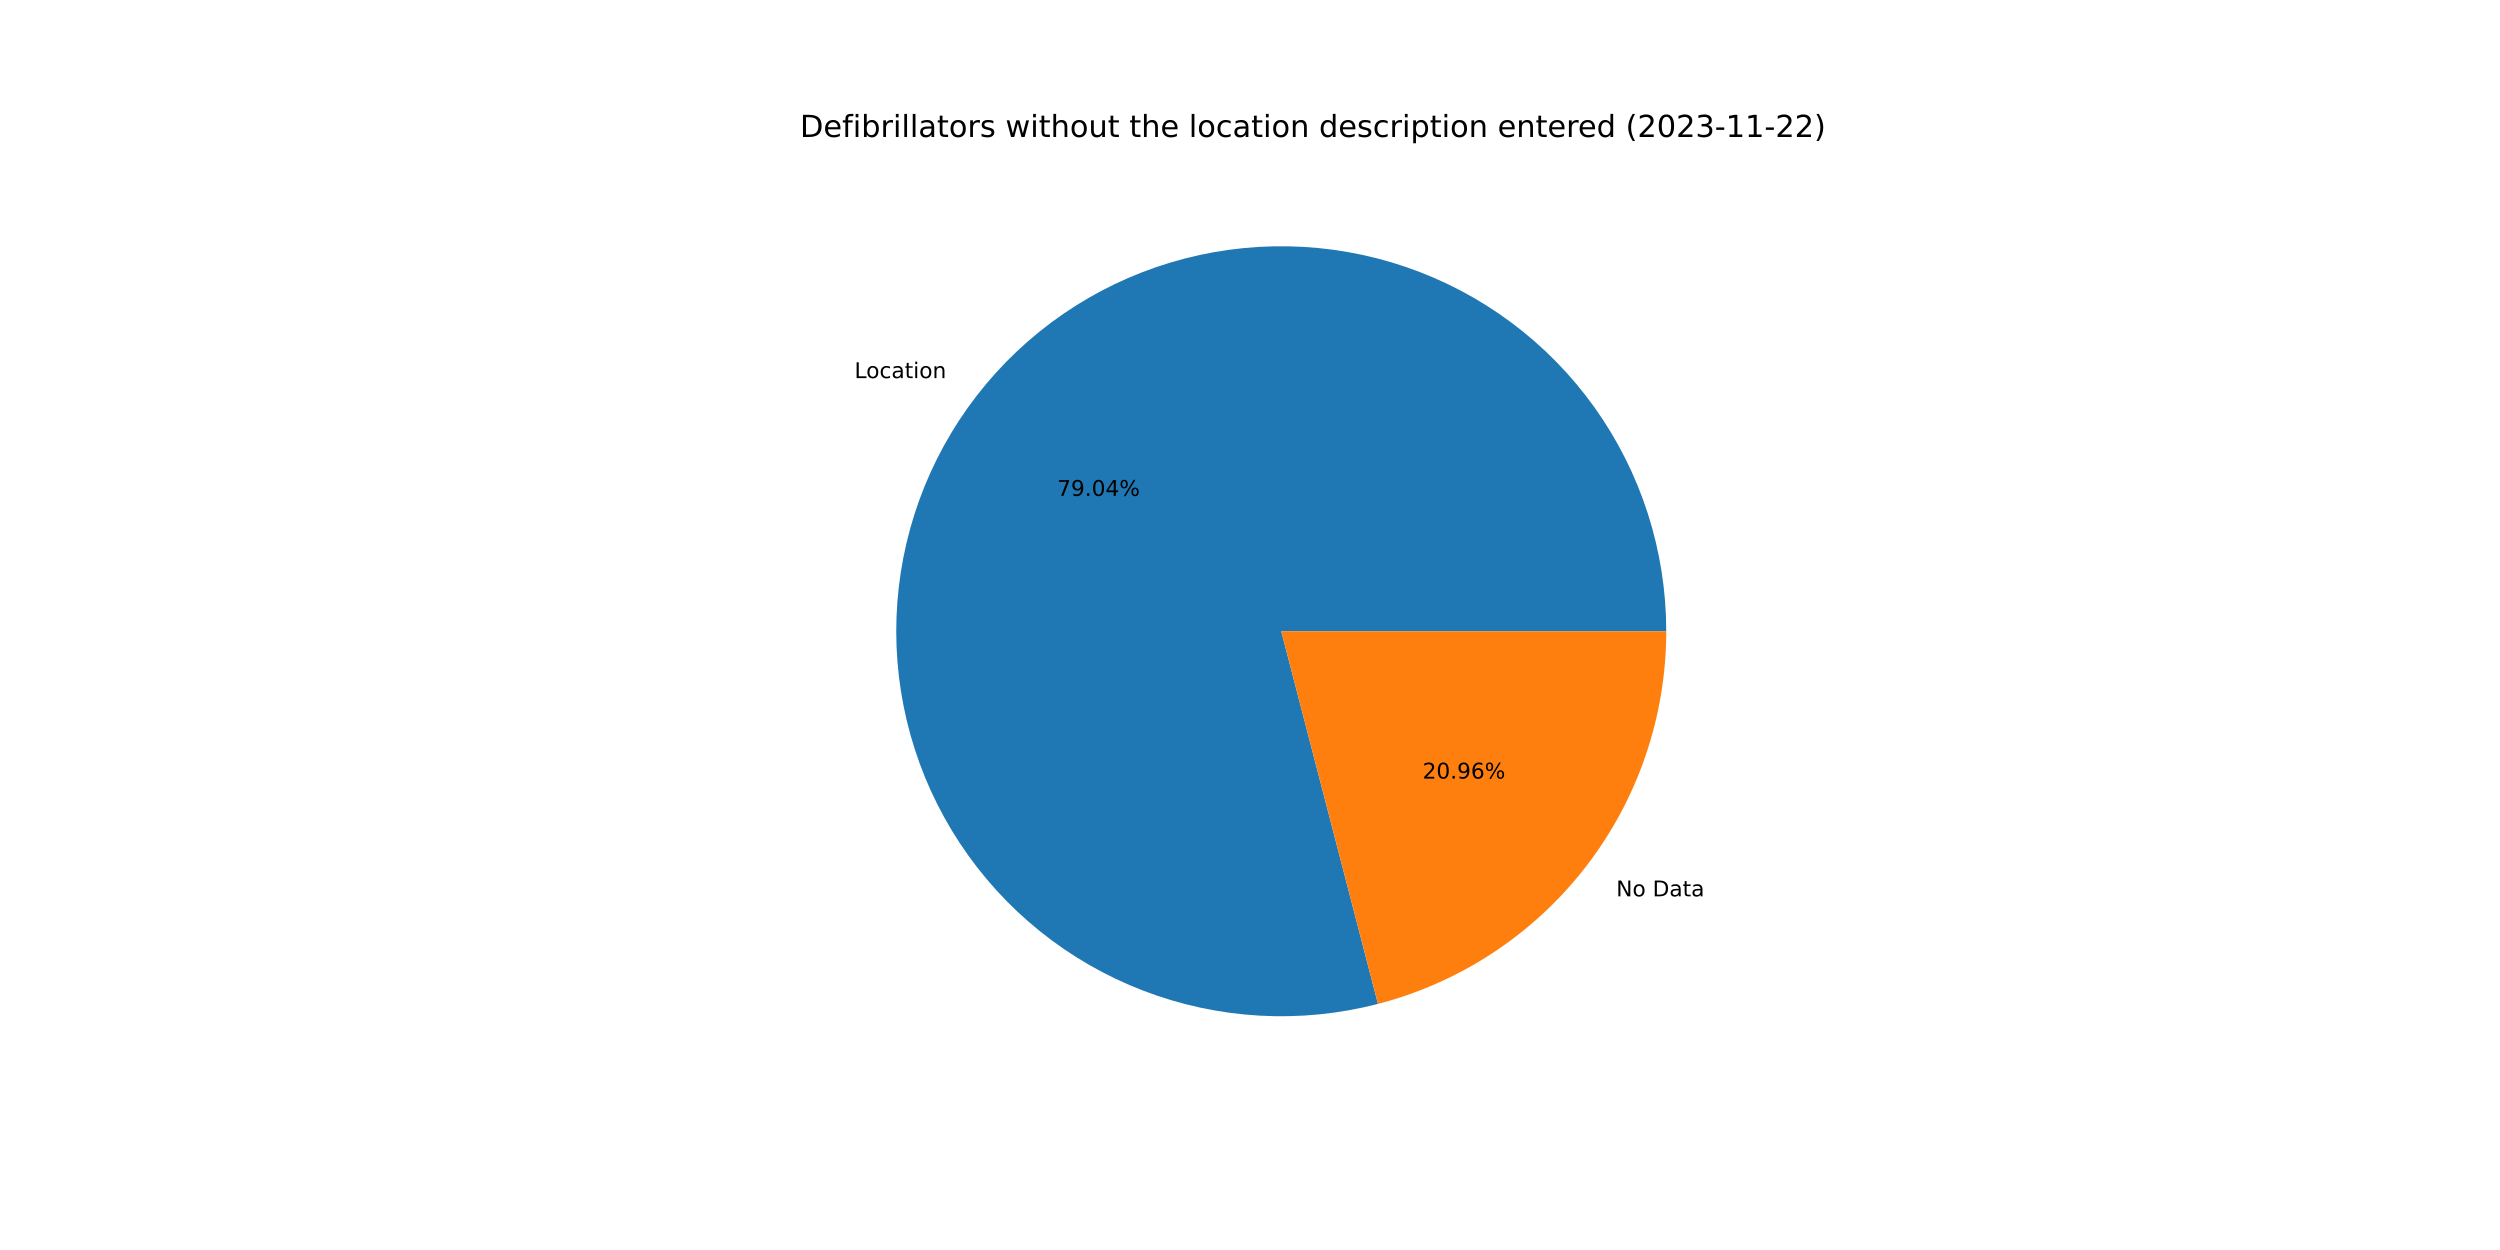
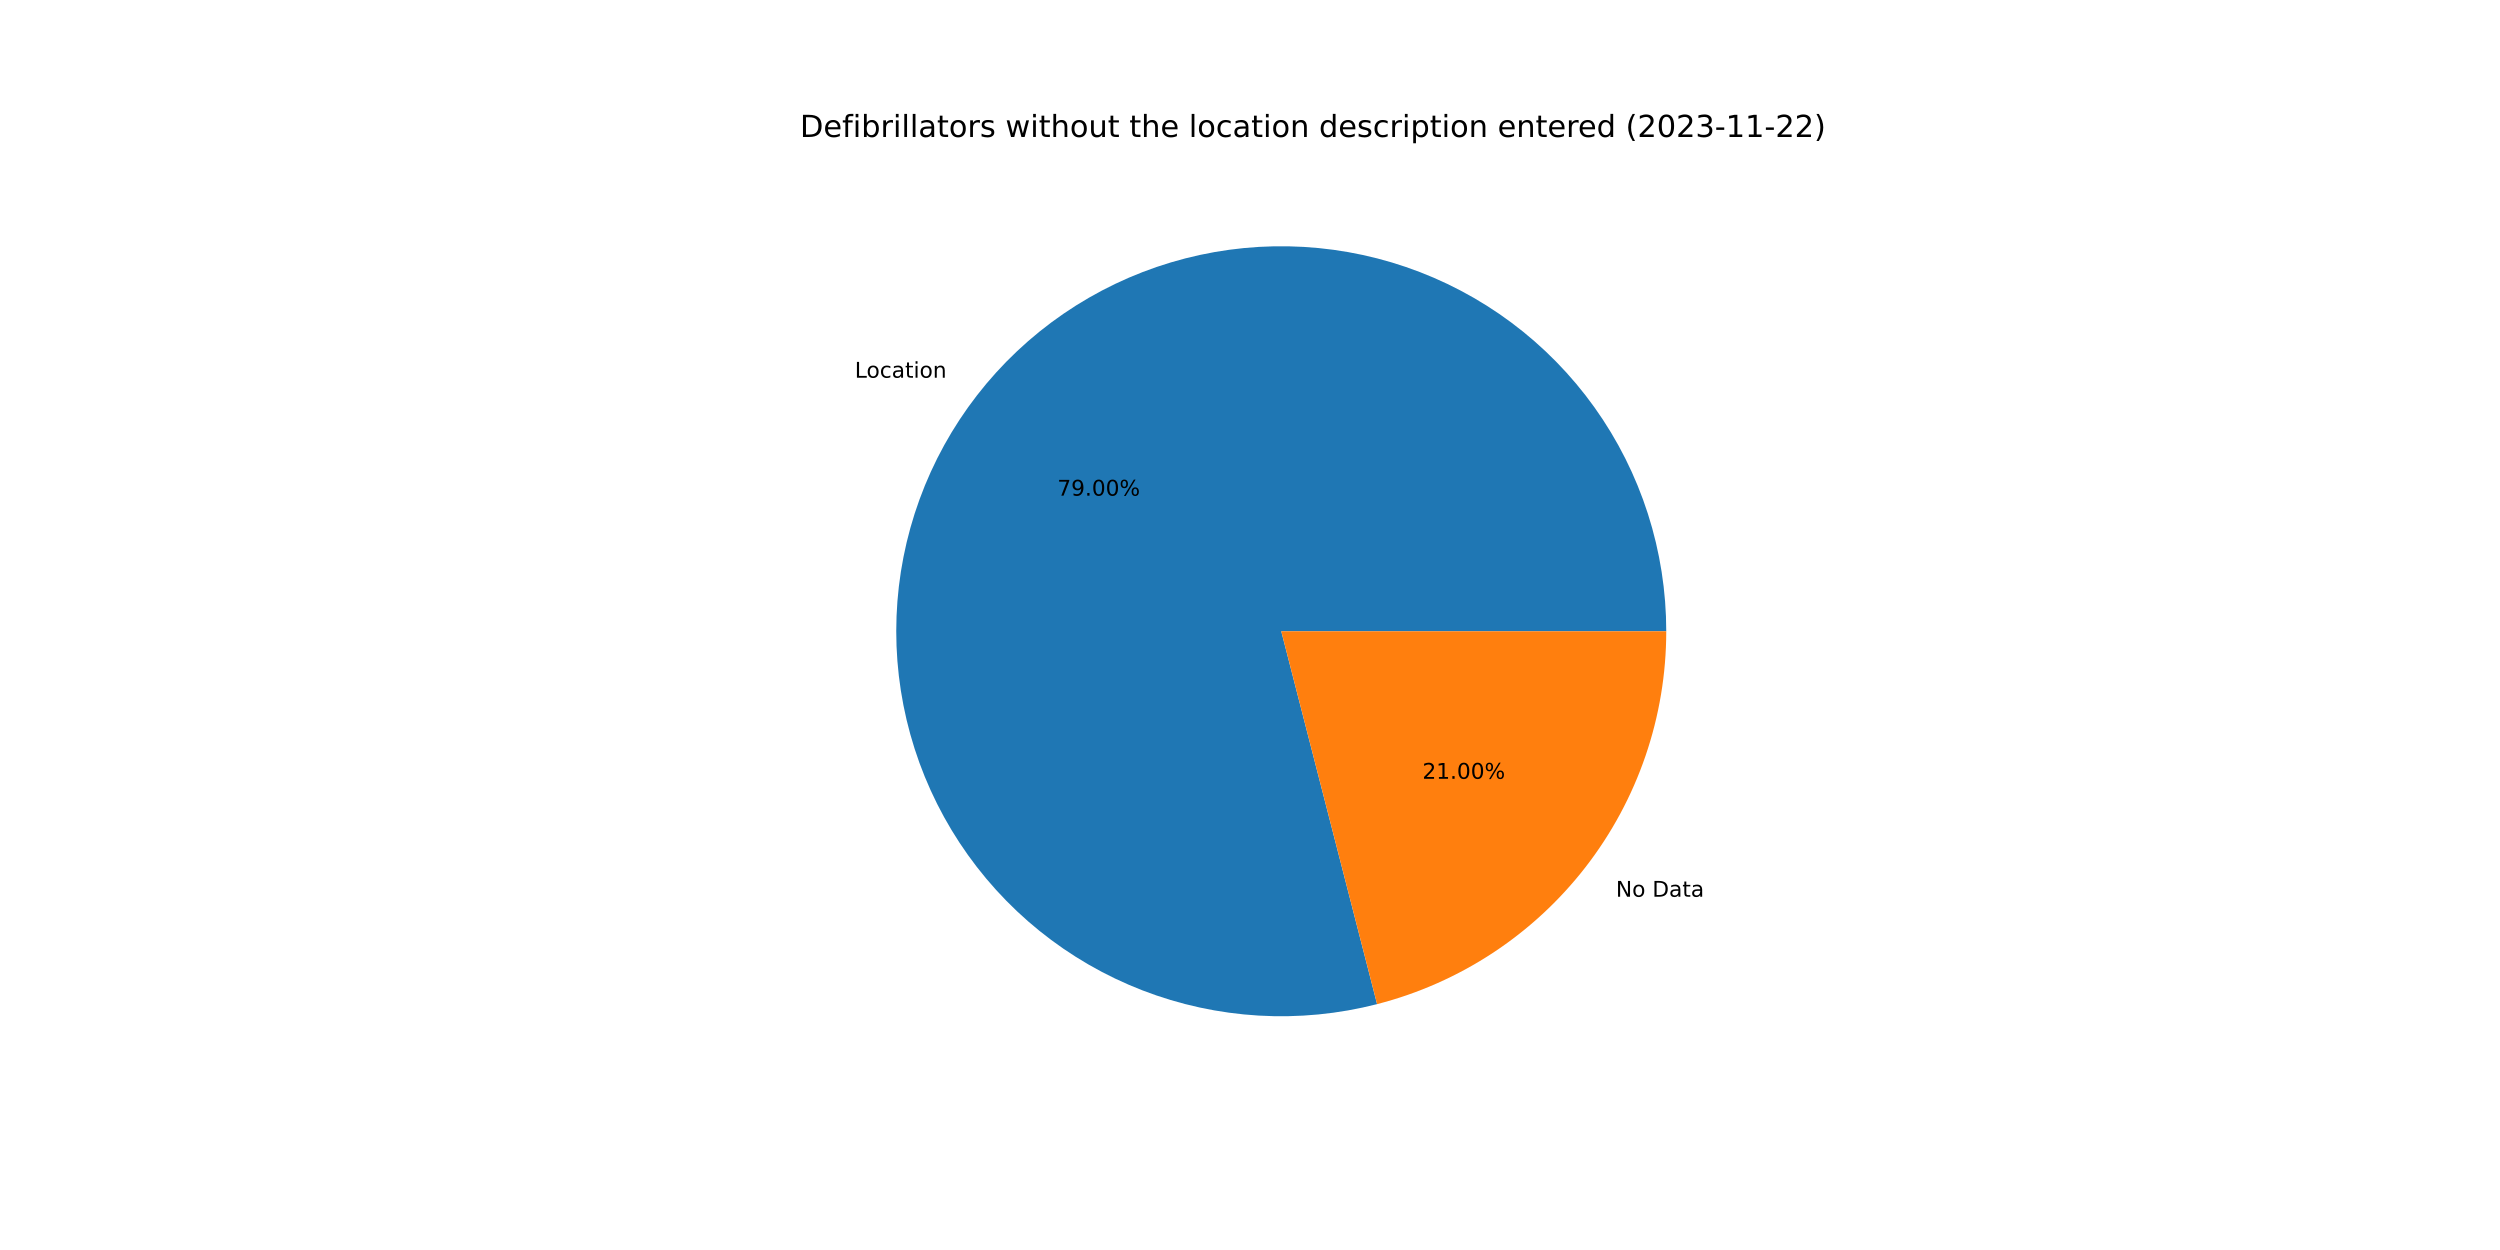
<svg xmlns="http://www.w3.org/2000/svg" xmlns:xlink="http://www.w3.org/1999/xlink" width="1152pt" height="576pt" viewBox="0 0 1152 576" version="1.1">
  <defs>
    <style type="text/css">*{stroke-linejoin: round; stroke-linecap: butt}</style>
  </defs>
  <g id="figure_1">
    <g id="patch_1">
      <path d="M 0 576  L 1152 576  L 1152 0  L 0 0  z " style="fill: #ffffff" />
    </g>
    <g id="axes_1">
      <g id="patch_2">
-         <path d="M 767.808 290.88  C 767.808 272.488 764.948 254.206 759.33 236.693  C 753.712 219.179 745.405 202.646 734.707 187.685  C 724.008 172.724 711.048 159.518 696.291 148.54  C 681.534 137.562 665.159 128.945 647.755 122.999  C 630.35 117.053 612.126 113.849 593.737 113.503  C 575.347 113.157 557.016 115.673 539.4 120.961  C 521.784 126.248 505.096 134.243 489.937 144.658  C 474.778 155.073 461.33 167.783 450.076 182.331  C 438.823 196.879 429.9 213.088 423.627 230.378  C 417.355 247.668 413.809 265.829 413.118 284.208  C 412.426 302.588 414.596 320.963 419.552 338.676  C 424.507 356.388 432.186 373.223 442.315 388.575  C 452.443 403.928 464.897 417.612 479.231 429.137  C 493.565 440.662 509.604 449.889 526.772 456.485  C 543.941 463.082 562.032 466.968 580.395 468.006  C 598.758 469.043 617.172 467.218 634.974 462.597  L 590.4 290.88  L 767.808 290.88  z " style="fill: #1f77b4" />
+         <path d="M 767.808 290.88  C 767.808 272.496 764.951 254.224 759.338 236.718  C 753.726 219.212 745.426 202.685 734.737 187.728  C 724.048 172.771 711.099 159.567 696.355 148.587  C 681.61 137.608 665.248 128.987 647.855 123.033  C 630.462 117.08 612.249 113.865 593.869 113.506  C 575.489 113.146 557.164 115.646 539.552 120.915  C 521.94 126.184 505.253 134.159 490.09 144.553  C 474.928 154.947 461.472 167.636 450.206 182.163  C 438.941 196.69 430.002 212.881 423.709 230.154  C 417.416 247.427 413.847 265.573 413.128 283.943  C 412.409 302.312 414.55 320.683 419.473 338.394  C 424.397 356.106 432.044 372.946 442.14 388.309  C 452.235 403.672 464.658 417.373 478.962 428.921  C 493.267 440.468 509.279 449.723 526.426 456.352  C 543.572 462.981 561.646 466.905 579.998 467.983  C 598.35 469.061 616.758 467.28 634.563 462.703  L 590.4 290.88  L 767.808 290.88  z " style="fill: #1f77b4" />
      </g>
      <g id="patch_3">
-         <path d="M 634.974 462.597  C 672.998 452.727 706.687 430.501 730.724 399.429  C 754.76 368.357 767.808 330.164 767.808 290.88  L 590.4 290.88  L 634.974 462.597  z " style="fill: #ff7f0e" />
+         <path d="M 634.563 462.703  C 672.681 452.906 706.475 430.698 730.594 399.597  C 754.712 368.496 767.808 330.237 767.808 290.88  L 590.4 290.88  L 634.563 462.703  z " style="fill: #ff7f0e" />
      </g>
      <g id="matplotlib.axis_1" />
      <g id="matplotlib.axis_2" />
      <g id="text_1">
-         <g transform="translate(393.7472 174.2354)scale(0.1 -0.1)">
+         <g transform="translate(393.8902 174.0507)scale(0.1 -0.1)">
          <defs>
            <path id="DejaVuSans-4c" d="M 628 4666  L 1259 4666  L 1259 531  L 3531 531  L 3531 0  L 628 0  L 628 4666  z " transform="scale(0.015625)" />
            <path id="DejaVuSans-6f" d="M 1959 3097  Q 1497 3097 1228 2736  Q 959 2375 959 1747  Q 959 1119 1226 758  Q 1494 397 1959 397  Q 2419 397 2687 759  Q 2956 1122 2956 1747  Q 2956 2369 2687 2733  Q 2419 3097 1959 3097  z M 1959 3584  Q 2709 3584 3137 3096  Q 3566 2609 3566 1747  Q 3566 888 3137 398  Q 2709 -91 1959 -91  Q 1206 -91 779 398  Q 353 888 353 1747  Q 353 2609 779 3096  Q 1206 3584 1959 3584  z " transform="scale(0.015625)" />
            <path id="DejaVuSans-63" d="M 3122 3366  L 3122 2828  Q 2878 2963 2633 3030  Q 2388 3097 2138 3097  Q 1578 3097 1268 2742  Q 959 2388 959 1747  Q 959 1106 1268 751  Q 1578 397 2138 397  Q 2388 397 2633 464  Q 2878 531 3122 666  L 3122 134  Q 2881 22 2623 -34  Q 2366 -91 2075 -91  Q 1284 -91 818 406  Q 353 903 353 1747  Q 353 2603 823 3093  Q 1294 3584 2113 3584  Q 2378 3584 2631 3529  Q 2884 3475 3122 3366  z " transform="scale(0.015625)" />
            <path id="DejaVuSans-61" d="M 2194 1759  Q 1497 1759 1228 1600  Q 959 1441 959 1056  Q 959 750 1161 570  Q 1363 391 1709 391  Q 2188 391 2477 730  Q 2766 1069 2766 1631  L 2766 1759  L 2194 1759  z M 3341 1997  L 3341 0  L 2766 0  L 2766 531  Q 2569 213 2275 61  Q 1981 -91 1556 -91  Q 1019 -91 701 211  Q 384 513 384 1019  Q 384 1609 779 1909  Q 1175 2209 1959 2209  L 2766 2209  L 2766 2266  Q 2766 2663 2505 2880  Q 2244 3097 1772 3097  Q 1472 3097 1187 3025  Q 903 2953 641 2809  L 641 3341  Q 956 3463 1253 3523  Q 1550 3584 1831 3584  Q 2591 3584 2966 3190  Q 3341 2797 3341 1997  z " transform="scale(0.015625)" />
            <path id="DejaVuSans-74" d="M 1172 4494  L 1172 3500  L 2356 3500  L 2356 3053  L 1172 3053  L 1172 1153  Q 1172 725 1289 603  Q 1406 481 1766 481  L 2356 481  L 2356 0  L 1766 0  Q 1100 0 847 248  Q 594 497 594 1153  L 594 3053  L 172 3053  L 172 3500  L 594 3500  L 594 4494  L 1172 4494  z " transform="scale(0.015625)" />
            <path id="DejaVuSans-69" d="M 603 3500  L 1178 3500  L 1178 0  L 603 0  L 603 3500  z M 603 4863  L 1178 4863  L 1178 4134  L 603 4134  L 603 4863  z " transform="scale(0.015625)" />
            <path id="DejaVuSans-6e" d="M 3513 2113  L 3513 0  L 2938 0  L 2938 2094  Q 2938 2591 2744 2837  Q 2550 3084 2163 3084  Q 1697 3084 1428 2787  Q 1159 2491 1159 1978  L 1159 0  L 581 0  L 581 3500  L 1159 3500  L 1159 2956  Q 1366 3272 1645 3428  Q 1925 3584 2291 3584  Q 2894 3584 3203 3211  Q 3513 2838 3513 2113  z " transform="scale(0.015625)" />
          </defs>
          <use xlink:href="#DejaVuSans-4c" />
          <use xlink:href="#DejaVuSans-6f" x="53.963" />
          <use xlink:href="#DejaVuSans-63" x="115.145" />
          <use xlink:href="#DejaVuSans-61" x="170.125" />
          <use xlink:href="#DejaVuSans-74" x="231.404" />
          <use xlink:href="#DejaVuSans-69" x="270.613" />
          <use xlink:href="#DejaVuSans-6f" x="298.396" />
          <use xlink:href="#DejaVuSans-6e" x="359.578" />
        </g>
      </g>
      <g id="text_2">
-         <g transform="translate(487.141 228.5099)scale(0.1 -0.1)">
+         <g transform="translate(487.219 228.4092)scale(0.1 -0.1)">
          <defs>
            <path id="DejaVuSans-37" d="M 525 4666  L 3525 4666  L 3525 4397  L 1831 0  L 1172 0  L 2766 4134  L 525 4134  L 525 4666  z " transform="scale(0.015625)" />
            <path id="DejaVuSans-39" d="M 703 97  L 703 672  Q 941 559 1184 500  Q 1428 441 1663 441  Q 2288 441 2617 861  Q 2947 1281 2994 2138  Q 2813 1869 2534 1725  Q 2256 1581 1919 1581  Q 1219 1581 811 2004  Q 403 2428 403 3163  Q 403 3881 828 4315  Q 1253 4750 1959 4750  Q 2769 4750 3195 4129  Q 3622 3509 3622 2328  Q 3622 1225 3098 567  Q 2575 -91 1691 -91  Q 1453 -91 1209 -44  Q 966 3 703 97  z M 1959 2075  Q 2384 2075 2632 2365  Q 2881 2656 2881 3163  Q 2881 3666 2632 3958  Q 2384 4250 1959 4250  Q 1534 4250 1286 3958  Q 1038 3666 1038 3163  Q 1038 2656 1286 2365  Q 1534 2075 1959 2075  z " transform="scale(0.015625)" />
            <path id="DejaVuSans-2e" d="M 684 794  L 1344 794  L 1344 0  L 684 0  L 684 794  z " transform="scale(0.015625)" />
            <path id="DejaVuSans-30" d="M 2034 4250  Q 1547 4250 1301 3770  Q 1056 3291 1056 2328  Q 1056 1369 1301 889  Q 1547 409 2034 409  Q 2525 409 2770 889  Q 3016 1369 3016 2328  Q 3016 3291 2770 3770  Q 2525 4250 2034 4250  z M 2034 4750  Q 2819 4750 3233 4129  Q 3647 3509 3647 2328  Q 3647 1150 3233 529  Q 2819 -91 2034 -91  Q 1250 -91 836 529  Q 422 1150 422 2328  Q 422 3509 836 4129  Q 1250 4750 2034 4750  z " transform="scale(0.015625)" />
-             <path id="DejaVuSans-34" d="M 2419 4116  L 825 1625  L 2419 1625  L 2419 4116  z M 2253 4666  L 3047 4666  L 3047 1625  L 3713 1625  L 3713 1100  L 3047 1100  L 3047 0  L 2419 0  L 2419 1100  L 313 1100  L 313 1709  L 2253 4666  z " transform="scale(0.015625)" />
            <path id="DejaVuSans-25" d="M 4653 2053  Q 4381 2053 4226 1822  Q 4072 1591 4072 1178  Q 4072 772 4226 539  Q 4381 306 4653 306  Q 4919 306 5073 539  Q 5228 772 5228 1178  Q 5228 1588 5073 1820  Q 4919 2053 4653 2053  z M 4653 2450  Q 5147 2450 5437 2106  Q 5728 1763 5728 1178  Q 5728 594 5436 251  Q 5144 -91 4653 -91  Q 4153 -91 3862 251  Q 3572 594 3572 1178  Q 3572 1766 3864 2108  Q 4156 2450 4653 2450  z M 1428 4353  Q 1159 4353 1004 4120  Q 850 3888 850 3481  Q 850 3069 1003 2837  Q 1156 2606 1428 2606  Q 1700 2606 1854 2837  Q 2009 3069 2009 3481  Q 2009 3884 1853 4118  Q 1697 4353 1428 4353  z M 4250 4750  L 4750 4750  L 1831 -91  L 1331 -91  L 4250 4750  z M 1428 4750  Q 1922 4750 2215 4408  Q 2509 4066 2509 3481  Q 2509 2891 2217 2550  Q 1925 2209 1428 2209  Q 931 2209 642 2551  Q 353 2894 353 3481  Q 353 4063 643 4406  Q 934 4750 1428 4750  z " transform="scale(0.015625)" />
          </defs>
          <use xlink:href="#DejaVuSans-37" />
          <use xlink:href="#DejaVuSans-39" x="63.623" />
          <use xlink:href="#DejaVuSans-2e" x="127.246" />
          <use xlink:href="#DejaVuSans-30" x="159.033" />
-           <use xlink:href="#DejaVuSans-34" x="222.656" />
+           <use xlink:href="#DejaVuSans-30" x="222.656" />
          <use xlink:href="#DejaVuSans-25" x="286.279" />
        </g>
      </g>
      <g id="text_3">
-         <g transform="translate(744.7559 413.0434)scale(0.1 -0.1)">
+         <g transform="translate(744.6129 413.228)scale(0.1 -0.1)">
          <defs>
            <path id="DejaVuSans-4e" d="M 628 4666  L 1478 4666  L 3547 763  L 3547 4666  L 4159 4666  L 4159 0  L 3309 0  L 1241 3903  L 1241 0  L 628 0  L 628 4666  z " transform="scale(0.015625)" />
            <path id="DejaVuSans-20" transform="scale(0.015625)" />
            <path id="DejaVuSans-44" d="M 1259 4147  L 1259 519  L 2022 519  Q 2988 519 3436 956  Q 3884 1394 3884 2338  Q 3884 3275 3436 3711  Q 2988 4147 2022 4147  L 1259 4147  z M 628 4666  L 1925 4666  Q 3281 4666 3915 4102  Q 4550 3538 4550 2338  Q 4550 1131 3912 565  Q 3275 0 1925 0  L 628 0  L 628 4666  z " transform="scale(0.015625)" />
          </defs>
          <use xlink:href="#DejaVuSans-4e" />
          <use xlink:href="#DejaVuSans-6f" x="74.805" />
          <use xlink:href="#DejaVuSans-20" x="135.986" />
          <use xlink:href="#DejaVuSans-44" x="167.773" />
          <use xlink:href="#DejaVuSans-61" x="244.775" />
          <use xlink:href="#DejaVuSans-74" x="306.055" />
          <use xlink:href="#DejaVuSans-61" x="345.264" />
        </g>
      </g>
      <g id="text_4">
-         <g transform="translate(655.5293 358.7688)scale(0.1 -0.1)">
+         <g transform="translate(655.4513 358.8695)scale(0.1 -0.1)">
          <defs>
            <path id="DejaVuSans-32" d="M 1228 531  L 3431 531  L 3431 0  L 469 0  L 469 531  Q 828 903 1448 1529  Q 2069 2156 2228 2338  Q 2531 2678 2651 2914  Q 2772 3150 2772 3378  Q 2772 3750 2511 3984  Q 2250 4219 1831 4219  Q 1534 4219 1204 4116  Q 875 4013 500 3803  L 500 4441  Q 881 4594 1212 4672  Q 1544 4750 1819 4750  Q 2544 4750 2975 4387  Q 3406 4025 3406 3419  Q 3406 3131 3298 2873  Q 3191 2616 2906 2266  Q 2828 2175 2409 1742  Q 1991 1309 1228 531  z " transform="scale(0.015625)" />
-             <path id="DejaVuSans-36" d="M 2113 2584  Q 1688 2584 1439 2293  Q 1191 2003 1191 1497  Q 1191 994 1439 701  Q 1688 409 2113 409  Q 2538 409 2786 701  Q 3034 994 3034 1497  Q 3034 2003 2786 2293  Q 2538 2584 2113 2584  z M 3366 4563  L 3366 3988  Q 3128 4100 2886 4159  Q 2644 4219 2406 4219  Q 1781 4219 1451 3797  Q 1122 3375 1075 2522  Q 1259 2794 1537 2939  Q 1816 3084 2150 3084  Q 2853 3084 3261 2657  Q 3669 2231 3669 1497  Q 3669 778 3244 343  Q 2819 -91 2113 -91  Q 1303 -91 875 529  Q 447 1150 447 2328  Q 447 3434 972 4092  Q 1497 4750 2381 4750  Q 2619 4750 2861 4703  Q 3103 4656 3366 4563  z " transform="scale(0.015625)" />
+             <path id="DejaVuSans-31" d="M 794 531  L 1825 531  L 1825 4091  L 703 3866  L 703 4441  L 1819 4666  L 2450 4666  L 2450 531  L 3481 531  L 3481 0  L 794 0  L 794 531  z " transform="scale(0.015625)" />
          </defs>
          <use xlink:href="#DejaVuSans-32" />
-           <use xlink:href="#DejaVuSans-30" x="63.623" />
+           <use xlink:href="#DejaVuSans-31" x="63.623" />
          <use xlink:href="#DejaVuSans-2e" x="127.246" />
-           <use xlink:href="#DejaVuSans-39" x="159.033" />
-           <use xlink:href="#DejaVuSans-36" x="222.656" />
+           <use xlink:href="#DejaVuSans-30" x="159.033" />
+           <use xlink:href="#DejaVuSans-30" x="222.656" />
          <use xlink:href="#DejaVuSans-25" x="286.279" />
        </g>
      </g>
      <g id="text_5">
        <g transform="translate(368.64 63.12)scale(0.14 -0.14)">
          <defs>
            <path id="DejaVuSans-65" d="M 3597 1894  L 3597 1613  L 953 1613  Q 991 1019 1311 708  Q 1631 397 2203 397  Q 2534 397 2845 478  Q 3156 559 3463 722  L 3463 178  Q 3153 47 2828 -22  Q 2503 -91 2169 -91  Q 1331 -91 842 396  Q 353 884 353 1716  Q 353 2575 817 3079  Q 1281 3584 2069 3584  Q 2775 3584 3186 3129  Q 3597 2675 3597 1894  z M 3022 2063  Q 3016 2534 2758 2815  Q 2500 3097 2075 3097  Q 1594 3097 1305 2825  Q 1016 2553 972 2059  L 3022 2063  z " transform="scale(0.015625)" />
            <path id="DejaVuSans-66" d="M 2375 4863  L 2375 4384  L 1825 4384  Q 1516 4384 1395 4259  Q 1275 4134 1275 3809  L 1275 3500  L 2222 3500  L 2222 3053  L 1275 3053  L 1275 0  L 697 0  L 697 3053  L 147 3053  L 147 3500  L 697 3500  L 697 3744  Q 697 4328 969 4595  Q 1241 4863 1831 4863  L 2375 4863  z " transform="scale(0.015625)" />
            <path id="DejaVuSans-62" d="M 3116 1747  Q 3116 2381 2855 2742  Q 2594 3103 2138 3103  Q 1681 3103 1420 2742  Q 1159 2381 1159 1747  Q 1159 1113 1420 752  Q 1681 391 2138 391  Q 2594 391 2855 752  Q 3116 1113 3116 1747  z M 1159 2969  Q 1341 3281 1617 3432  Q 1894 3584 2278 3584  Q 2916 3584 3314 3078  Q 3713 2572 3713 1747  Q 3713 922 3314 415  Q 2916 -91 2278 -91  Q 1894 -91 1617 61  Q 1341 213 1159 525  L 1159 0  L 581 0  L 581 4863  L 1159 4863  L 1159 2969  z " transform="scale(0.015625)" />
            <path id="DejaVuSans-72" d="M 2631 2963  Q 2534 3019 2420 3045  Q 2306 3072 2169 3072  Q 1681 3072 1420 2755  Q 1159 2438 1159 1844  L 1159 0  L 581 0  L 581 3500  L 1159 3500  L 1159 2956  Q 1341 3275 1631 3429  Q 1922 3584 2338 3584  Q 2397 3584 2469 3576  Q 2541 3569 2628 3553  L 2631 2963  z " transform="scale(0.015625)" />
            <path id="DejaVuSans-6c" d="M 603 4863  L 1178 4863  L 1178 0  L 603 0  L 603 4863  z " transform="scale(0.015625)" />
            <path id="DejaVuSans-73" d="M 2834 3397  L 2834 2853  Q 2591 2978 2328 3040  Q 2066 3103 1784 3103  Q 1356 3103 1142 2972  Q 928 2841 928 2578  Q 928 2378 1081 2264  Q 1234 2150 1697 2047  L 1894 2003  Q 2506 1872 2764 1633  Q 3022 1394 3022 966  Q 3022 478 2636 193  Q 2250 -91 1575 -91  Q 1294 -91 989 -36  Q 684 19 347 128  L 347 722  Q 666 556 975 473  Q 1284 391 1588 391  Q 1994 391 2212 530  Q 2431 669 2431 922  Q 2431 1156 2273 1281  Q 2116 1406 1581 1522  L 1381 1569  Q 847 1681 609 1914  Q 372 2147 372 2553  Q 372 3047 722 3315  Q 1072 3584 1716 3584  Q 2034 3584 2315 3537  Q 2597 3491 2834 3397  z " transform="scale(0.015625)" />
            <path id="DejaVuSans-77" d="M 269 3500  L 844 3500  L 1563 769  L 2278 3500  L 2956 3500  L 3675 769  L 4391 3500  L 4966 3500  L 4050 0  L 3372 0  L 2619 2869  L 1863 0  L 1184 0  L 269 3500  z " transform="scale(0.015625)" />
            <path id="DejaVuSans-68" d="M 3513 2113  L 3513 0  L 2938 0  L 2938 2094  Q 2938 2591 2744 2837  Q 2550 3084 2163 3084  Q 1697 3084 1428 2787  Q 1159 2491 1159 1978  L 1159 0  L 581 0  L 581 4863  L 1159 4863  L 1159 2956  Q 1366 3272 1645 3428  Q 1925 3584 2291 3584  Q 2894 3584 3203 3211  Q 3513 2838 3513 2113  z " transform="scale(0.015625)" />
            <path id="DejaVuSans-75" d="M 544 1381  L 544 3500  L 1119 3500  L 1119 1403  Q 1119 906 1312 657  Q 1506 409 1894 409  Q 2359 409 2629 706  Q 2900 1003 2900 1516  L 2900 3500  L 3475 3500  L 3475 0  L 2900 0  L 2900 538  Q 2691 219 2414 64  Q 2138 -91 1772 -91  Q 1169 -91 856 284  Q 544 659 544 1381  z M 1991 3584  L 1991 3584  z " transform="scale(0.015625)" />
            <path id="DejaVuSans-64" d="M 2906 2969  L 2906 4863  L 3481 4863  L 3481 0  L 2906 0  L 2906 525  Q 2725 213 2448 61  Q 2172 -91 1784 -91  Q 1150 -91 751 415  Q 353 922 353 1747  Q 353 2572 751 3078  Q 1150 3584 1784 3584  Q 2172 3584 2448 3432  Q 2725 3281 2906 2969  z M 947 1747  Q 947 1113 1208 752  Q 1469 391 1925 391  Q 2381 391 2643 752  Q 2906 1113 2906 1747  Q 2906 2381 2643 2742  Q 2381 3103 1925 3103  Q 1469 3103 1208 2742  Q 947 2381 947 1747  z " transform="scale(0.015625)" />
            <path id="DejaVuSans-70" d="M 1159 525  L 1159 -1331  L 581 -1331  L 581 3500  L 1159 3500  L 1159 2969  Q 1341 3281 1617 3432  Q 1894 3584 2278 3584  Q 2916 3584 3314 3078  Q 3713 2572 3713 1747  Q 3713 922 3314 415  Q 2916 -91 2278 -91  Q 1894 -91 1617 61  Q 1341 213 1159 525  z M 3116 1747  Q 3116 2381 2855 2742  Q 2594 3103 2138 3103  Q 1681 3103 1420 2742  Q 1159 2381 1159 1747  Q 1159 1113 1420 752  Q 1681 391 2138 391  Q 2594 391 2855 752  Q 3116 1113 3116 1747  z " transform="scale(0.015625)" />
            <path id="DejaVuSans-28" d="M 1984 4856  Q 1566 4138 1362 3434  Q 1159 2731 1159 2009  Q 1159 1288 1364 580  Q 1569 -128 1984 -844  L 1484 -844  Q 1016 -109 783 600  Q 550 1309 550 2009  Q 550 2706 781 3412  Q 1013 4119 1484 4856  L 1984 4856  z " transform="scale(0.015625)" />
            <path id="DejaVuSans-33" d="M 2597 2516  Q 3050 2419 3304 2112  Q 3559 1806 3559 1356  Q 3559 666 3084 287  Q 2609 -91 1734 -91  Q 1441 -91 1130 -33  Q 819 25 488 141  L 488 750  Q 750 597 1062 519  Q 1375 441 1716 441  Q 2309 441 2620 675  Q 2931 909 2931 1356  Q 2931 1769 2642 2001  Q 2353 2234 1838 2234  L 1294 2234  L 1294 2753  L 1863 2753  Q 2328 2753 2575 2939  Q 2822 3125 2822 3475  Q 2822 3834 2567 4026  Q 2313 4219 1838 4219  Q 1578 4219 1281 4162  Q 984 4106 628 3988  L 628 4550  Q 988 4650 1302 4700  Q 1616 4750 1894 4750  Q 2613 4750 3031 4423  Q 3450 4097 3450 3541  Q 3450 3153 3228 2886  Q 3006 2619 2597 2516  z " transform="scale(0.015625)" />
            <path id="DejaVuSans-2d" d="M 313 2009  L 1997 2009  L 1997 1497  L 313 1497  L 313 2009  z " transform="scale(0.015625)" />
-             <path id="DejaVuSans-31" d="M 794 531  L 1825 531  L 1825 4091  L 703 3866  L 703 4441  L 1819 4666  L 2450 4666  L 2450 531  L 3481 531  L 3481 0  L 794 0  L 794 531  z " transform="scale(0.015625)" />
            <path id="DejaVuSans-29" d="M 513 4856  L 1013 4856  Q 1481 4119 1714 3412  Q 1947 2706 1947 2009  Q 1947 1309 1714 600  Q 1481 -109 1013 -844  L 513 -844  Q 928 -128 1133 580  Q 1338 1288 1338 2009  Q 1338 2731 1133 3434  Q 928 4138 513 4856  z " transform="scale(0.015625)" />
          </defs>
          <use xlink:href="#DejaVuSans-44" />
          <use xlink:href="#DejaVuSans-65" x="77.002" />
          <use xlink:href="#DejaVuSans-66" x="138.525" />
          <use xlink:href="#DejaVuSans-69" x="173.73" />
          <use xlink:href="#DejaVuSans-62" x="201.514" />
          <use xlink:href="#DejaVuSans-72" x="264.99" />
          <use xlink:href="#DejaVuSans-69" x="306.104" />
          <use xlink:href="#DejaVuSans-6c" x="333.887" />
          <use xlink:href="#DejaVuSans-6c" x="361.67" />
          <use xlink:href="#DejaVuSans-61" x="389.453" />
          <use xlink:href="#DejaVuSans-74" x="450.732" />
          <use xlink:href="#DejaVuSans-6f" x="489.941" />
          <use xlink:href="#DejaVuSans-72" x="551.123" />
          <use xlink:href="#DejaVuSans-73" x="592.236" />
          <use xlink:href="#DejaVuSans-20" x="644.336" />
          <use xlink:href="#DejaVuSans-77" x="676.123" />
          <use xlink:href="#DejaVuSans-69" x="757.91" />
          <use xlink:href="#DejaVuSans-74" x="785.693" />
          <use xlink:href="#DejaVuSans-68" x="824.902" />
          <use xlink:href="#DejaVuSans-6f" x="888.281" />
          <use xlink:href="#DejaVuSans-75" x="949.463" />
          <use xlink:href="#DejaVuSans-74" x="1012.842" />
          <use xlink:href="#DejaVuSans-20" x="1052.051" />
          <use xlink:href="#DejaVuSans-74" x="1083.838" />
          <use xlink:href="#DejaVuSans-68" x="1123.047" />
          <use xlink:href="#DejaVuSans-65" x="1186.426" />
          <use xlink:href="#DejaVuSans-20" x="1247.949" />
          <use xlink:href="#DejaVuSans-6c" x="1279.736" />
          <use xlink:href="#DejaVuSans-6f" x="1307.52" />
          <use xlink:href="#DejaVuSans-63" x="1368.701" />
          <use xlink:href="#DejaVuSans-61" x="1423.682" />
          <use xlink:href="#DejaVuSans-74" x="1484.961" />
          <use xlink:href="#DejaVuSans-69" x="1524.17" />
          <use xlink:href="#DejaVuSans-6f" x="1551.953" />
          <use xlink:href="#DejaVuSans-6e" x="1613.135" />
          <use xlink:href="#DejaVuSans-20" x="1676.514" />
          <use xlink:href="#DejaVuSans-64" x="1708.301" />
          <use xlink:href="#DejaVuSans-65" x="1771.777" />
          <use xlink:href="#DejaVuSans-73" x="1833.301" />
          <use xlink:href="#DejaVuSans-63" x="1885.4" />
          <use xlink:href="#DejaVuSans-72" x="1940.381" />
          <use xlink:href="#DejaVuSans-69" x="1981.494" />
          <use xlink:href="#DejaVuSans-70" x="2009.277" />
          <use xlink:href="#DejaVuSans-74" x="2072.754" />
          <use xlink:href="#DejaVuSans-69" x="2111.963" />
          <use xlink:href="#DejaVuSans-6f" x="2139.746" />
          <use xlink:href="#DejaVuSans-6e" x="2200.928" />
          <use xlink:href="#DejaVuSans-20" x="2264.307" />
          <use xlink:href="#DejaVuSans-65" x="2296.094" />
          <use xlink:href="#DejaVuSans-6e" x="2357.617" />
          <use xlink:href="#DejaVuSans-74" x="2420.996" />
          <use xlink:href="#DejaVuSans-65" x="2460.205" />
          <use xlink:href="#DejaVuSans-72" x="2521.729" />
          <use xlink:href="#DejaVuSans-65" x="2560.592" />
          <use xlink:href="#DejaVuSans-64" x="2622.115" />
          <use xlink:href="#DejaVuSans-20" x="2685.592" />
          <use xlink:href="#DejaVuSans-28" x="2717.379" />
          <use xlink:href="#DejaVuSans-32" x="2756.393" />
          <use xlink:href="#DejaVuSans-30" x="2820.016" />
          <use xlink:href="#DejaVuSans-32" x="2883.639" />
          <use xlink:href="#DejaVuSans-33" x="2947.262" />
          <use xlink:href="#DejaVuSans-2d" x="3010.885" />
          <use xlink:href="#DejaVuSans-31" x="3046.969" />
          <use xlink:href="#DejaVuSans-31" x="3110.592" />
          <use xlink:href="#DejaVuSans-2d" x="3174.215" />
          <use xlink:href="#DejaVuSans-32" x="3210.299" />
          <use xlink:href="#DejaVuSans-32" x="3273.922" />
          <use xlink:href="#DejaVuSans-29" x="3337.545" />
        </g>
      </g>
    </g>
  </g>
</svg>
